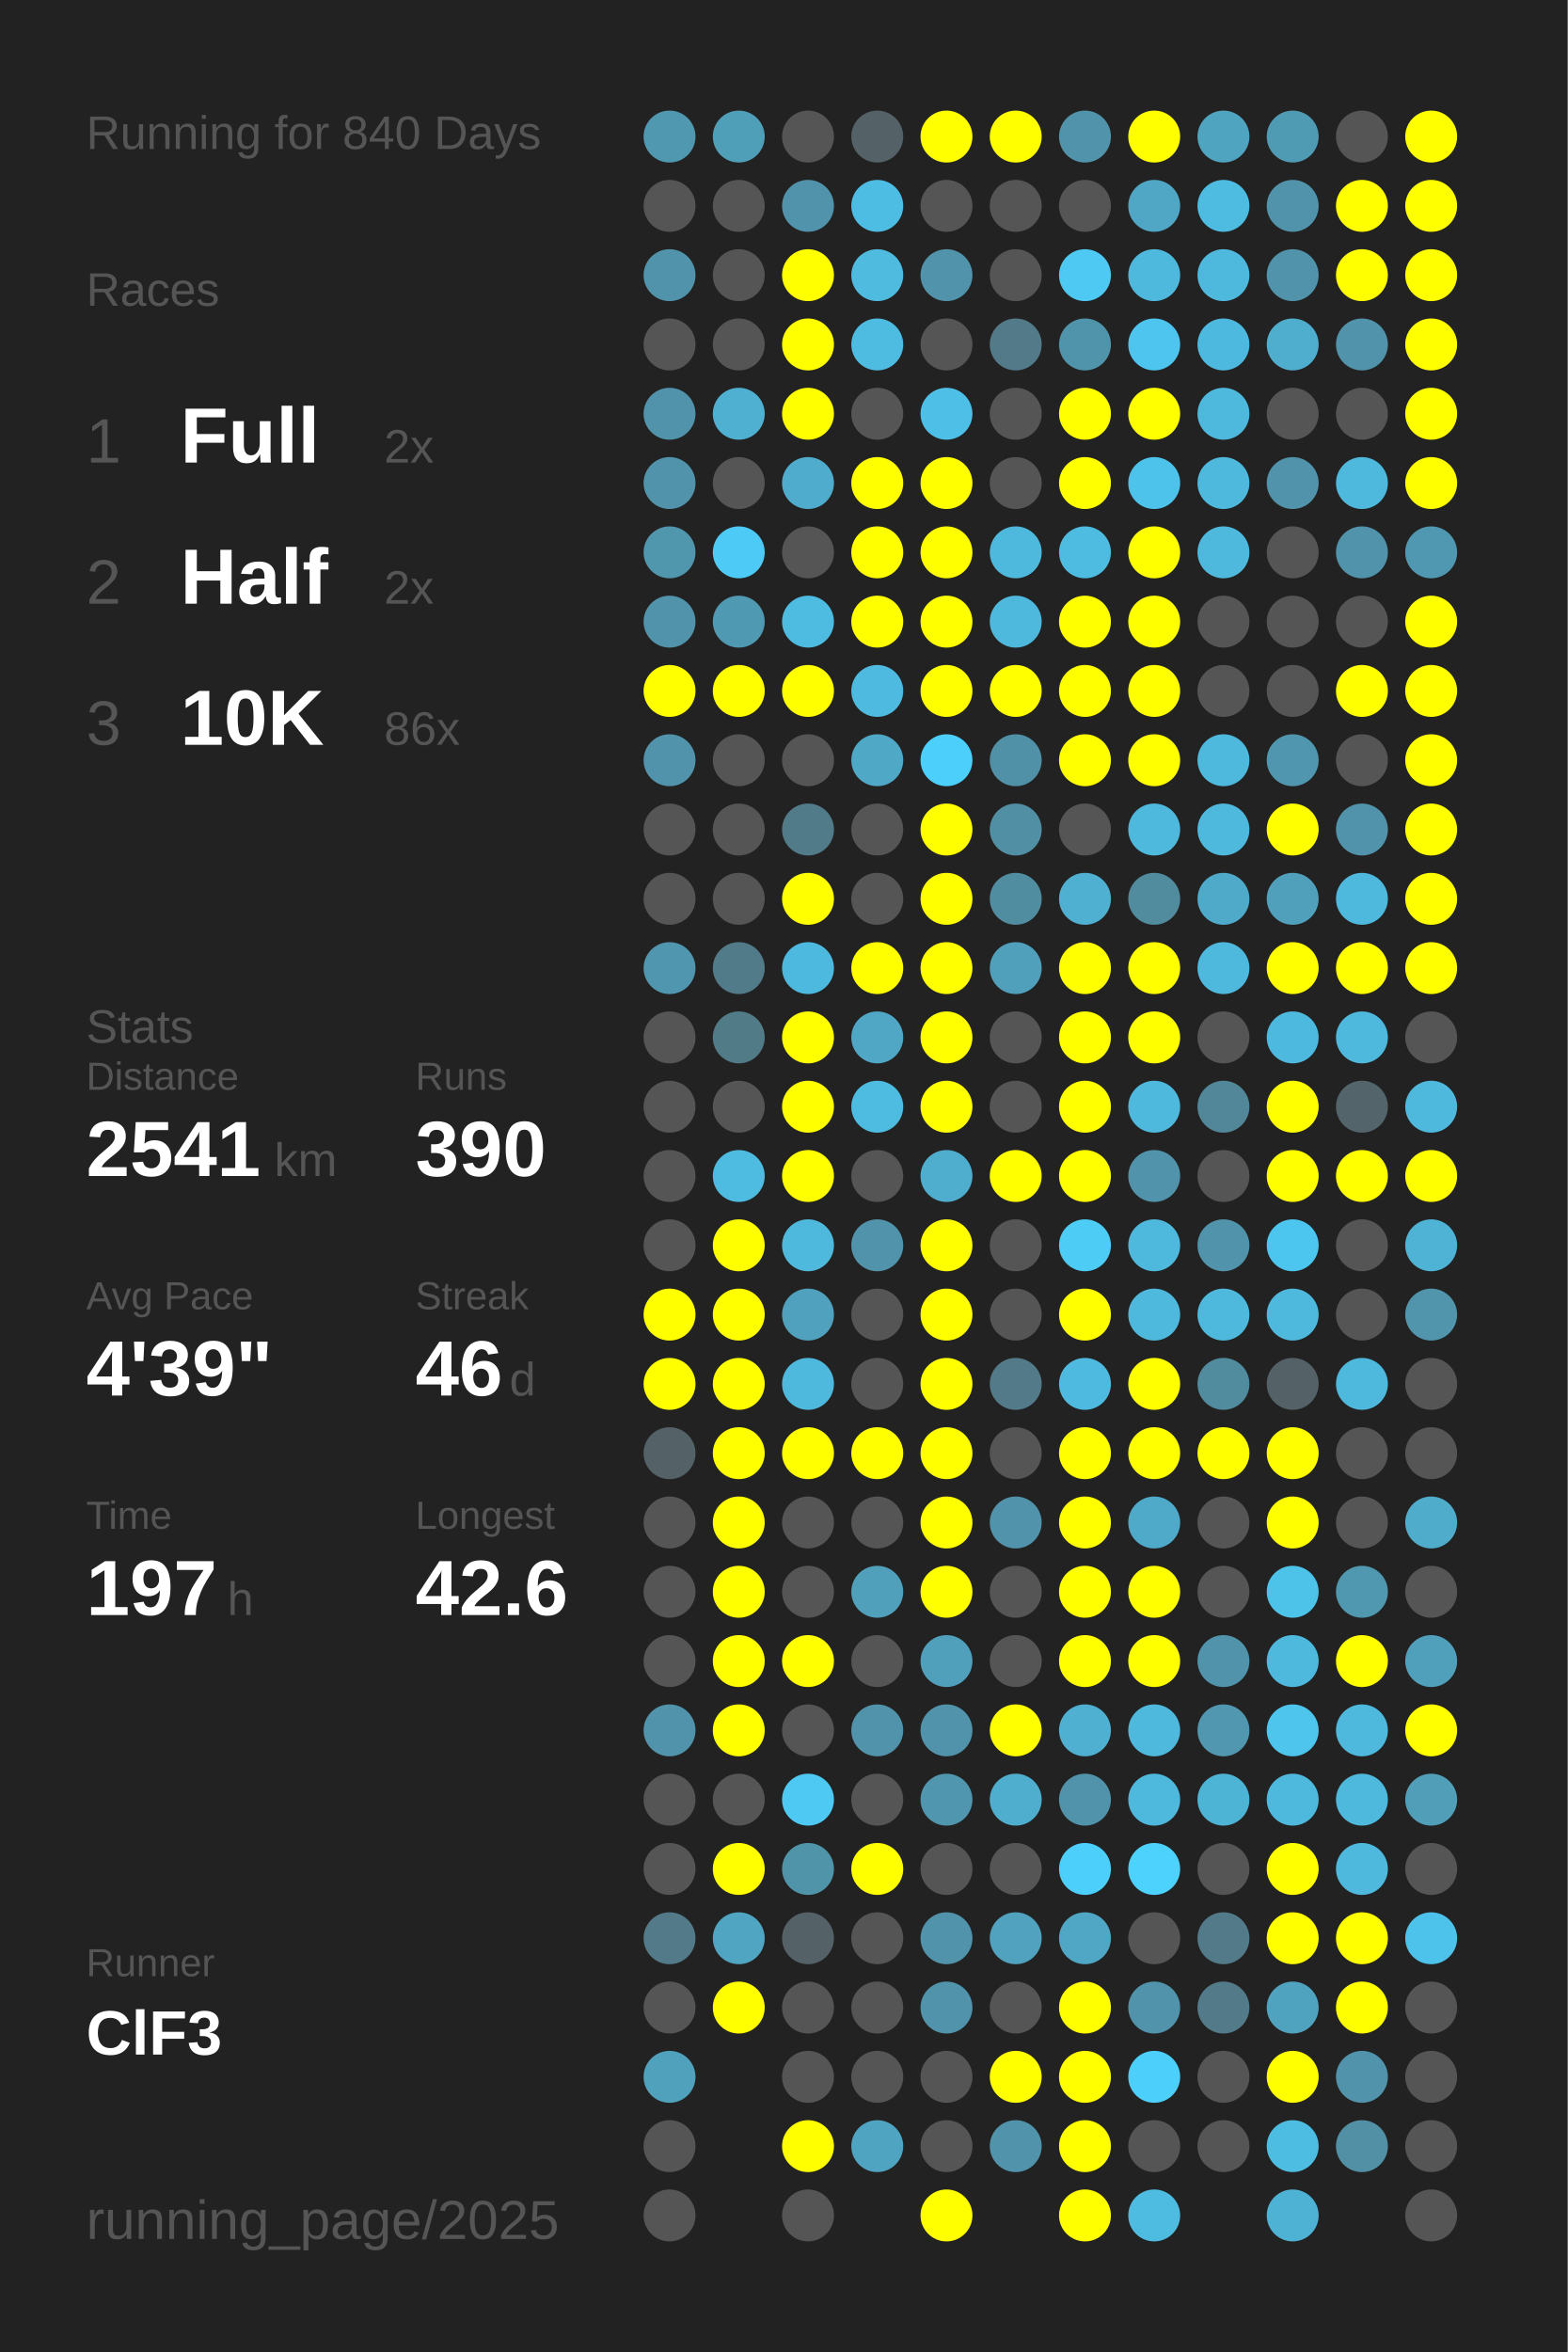
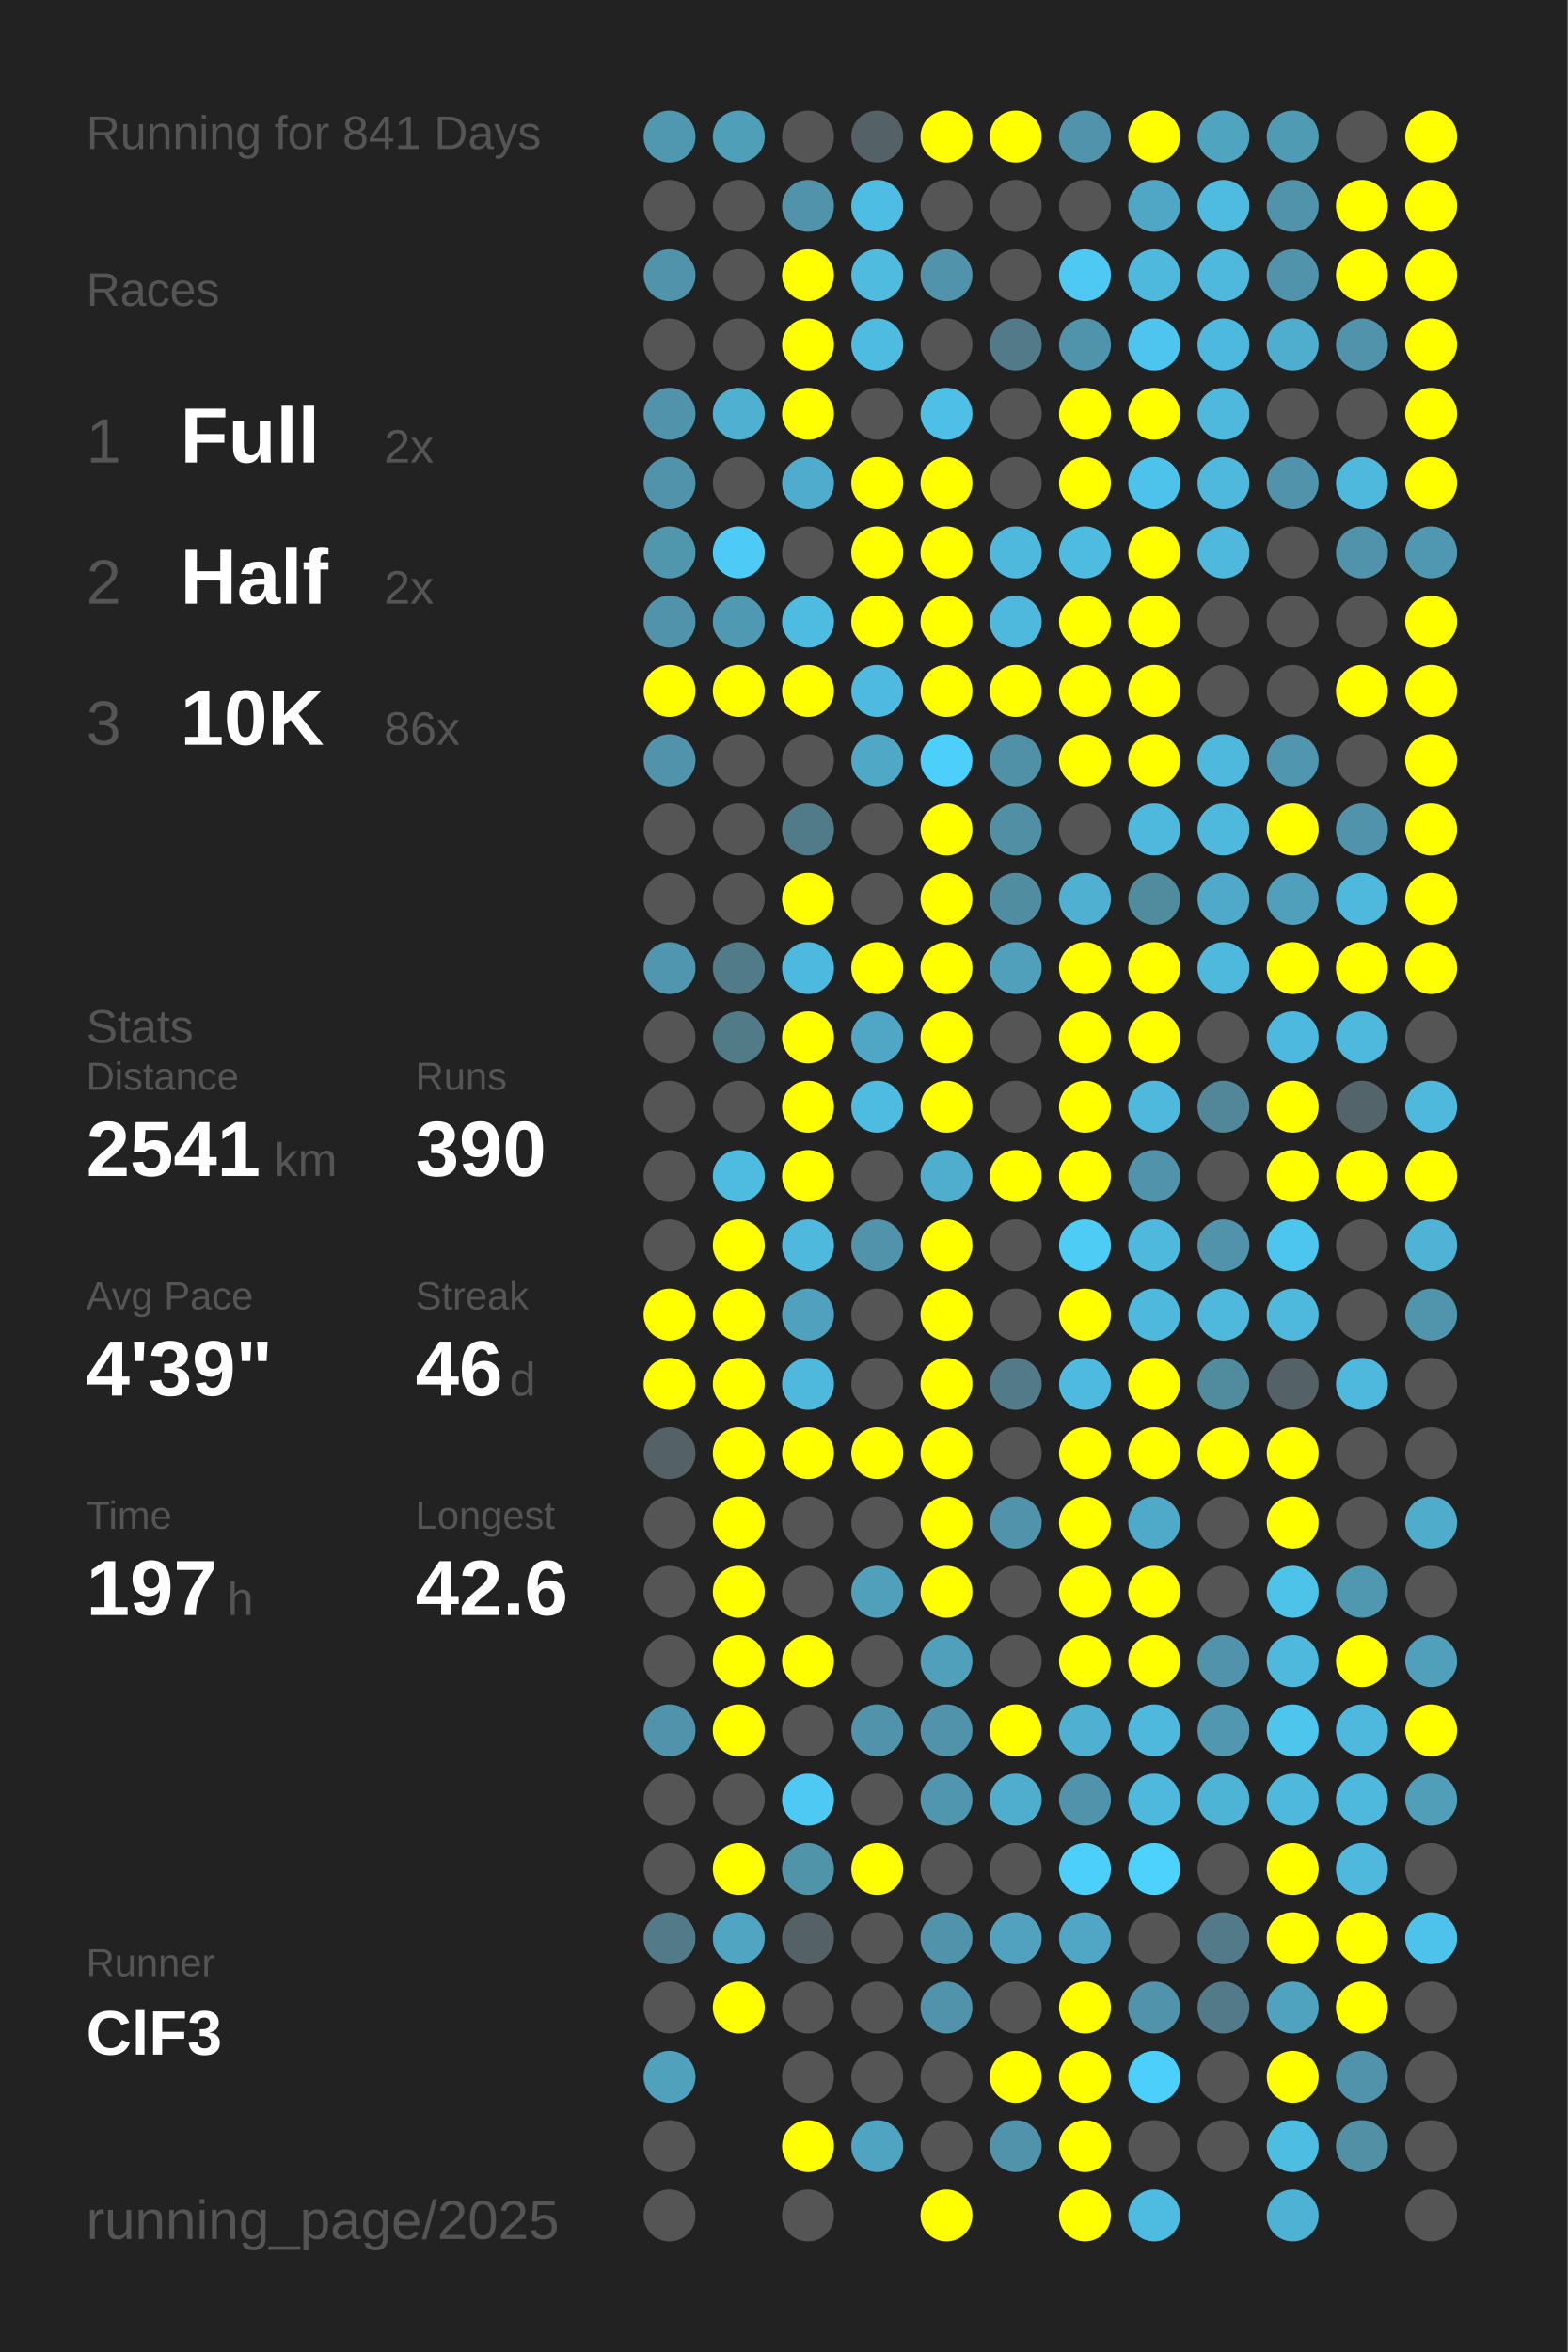
<svg xmlns="http://www.w3.org/2000/svg" baseProfile="full" height="300mm" version="1.1" viewBox="0,0,200,300" width="200mm">
  <defs />
  <rect fill="#222222" height="300" width="200" x="0" y="0" />
-   <text fill="#555555" style="font-size:6px; font-family:Arial;" x="11" y="19">Running for 840 Days</text>
+   <text fill="#555555" style="font-size:6px; font-family:Arial;" x="11" y="19">Running for 841 Days</text>
  <text fill="#555555" style="font-size:6px; font-family:Arial;" x="11" y="39">Races</text>
  <text fill="#555555" style="font-size:8px; font-family:Arial;" x="11" y="59">1</text>
  <text fill="#FFFFFF" style="font-size:10px; font-family:Arial; font-weight:bold;" x="23" y="59">Full</text>
  <text fill="#555555" style="font-size:6px; font-family:Arial;" x="49" y="59">2x</text>
  <text fill="#555555" style="font-size:8px; font-family:Arial;" x="11" y="77">2</text>
  <text fill="#FFFFFF" style="font-size:10px; font-family:Arial; font-weight:bold;" x="23" y="77">Half</text>
  <text fill="#555555" style="font-size:6px; font-family:Arial;" x="49" y="77">2x</text>
  <text fill="#555555" style="font-size:8px; font-family:Arial;" x="11" y="95">3</text>
  <text fill="#FFFFFF" style="font-size:10px; font-family:Arial; font-weight:bold;" x="23" y="95">10K</text>
  <text fill="#555555" style="font-size:6px; font-family:Arial;" x="49" y="95">86x</text>
  <text fill="#555555" style="font-size:6px; font-family:Arial;" x="11" y="133">Stats</text>
  <text fill="#555555" style="font-size:5px; font-family:Arial;" x="11" y="139">Distance</text>
  <text fill="#FFFFFF" style="font-size:10px; font-family:Arial; font-weight:bold;" x="11" y="150">2541</text>
  <text fill="#555555" style="font-size:6px; font-family:Arial;" x="35" y="150">km</text>
  <text fill="#555555" style="font-size:5px; font-family:Arial;" x="53" y="139">Runs</text>
  <text fill="#FFFFFF" style="font-size:10px; font-family:Arial; font-weight:bold;" x="53" y="150">390</text>
  <text fill="#555555" style="font-size:5px; font-family:Arial;" x="11" y="167">Avg Pace</text>
  <text fill="#FFFFFF" style="font-size:10px; font-family:Arial; font-weight:bold;" x="11" y="178">4'39"</text>
  <text fill="#555555" style="font-size:5px; font-family:Arial;" x="53" y="167">Streak</text>
  <text fill="#FFFFFF" style="font-size:10px; font-family:Arial; font-weight:bold;" x="53" y="178">46</text>
  <text fill="#555555" style="font-size:6px; font-family:Arial;" x="65" y="178">d</text>
  <text fill="#555555" style="font-size:5px; font-family:Arial;" x="11" y="195">Time</text>
  <text fill="#FFFFFF" style="font-size:10px; font-family:Arial; font-weight:bold;" x="11" y="206">197</text>
  <text fill="#555555" style="font-size:6px; font-family:Arial;" x="29" y="206">h</text>
  <text fill="#555555" style="font-size:5px; font-family:Arial;" x="53" y="195">Longest</text>
  <text fill="#FFFFFF" style="font-size:10px; font-family:Arial; font-weight:bold;" x="53" y="206">42.6</text>
  <text fill="#555555" style="font-size:5px; font-family:Arial;" x="11" y="252.065">Runner</text>
  <text fill="#FFFFFF" style="font-size:8px; font-family:Arial; font-weight:bold;" x="11" y="262.065">ClF3</text>
  <text fill="#555555" style="font-size:7px; font-family:Arial;" x="11" y="285.581">running_page/2025</text>
  <circle cx="85.417" cy="17.419" fill="#5098b0" r="3.312" />
  <circle cx="85.417" cy="26.258" fill="#555555" r="3.312" />
  <circle cx="85.417" cy="35.097" fill="#5093aa" r="3.312" />
  <circle cx="85.417" cy="43.935" fill="#555555" r="3.312" />
  <circle cx="85.417" cy="52.774" fill="#5093aa" r="3.312" />
  <circle cx="85.417" cy="61.613" fill="#5093aa" r="3.312" />
  <circle cx="85.417" cy="70.452" fill="#5096ad" r="3.312" />
  <circle cx="85.417" cy="79.29" fill="#5093aa" r="3.312" />
  <circle cx="85.417" cy="88.129" fill="#FFFF00" r="3.312" />
  <circle cx="85.417" cy="96.968" fill="#5093aa" r="3.312" />
  <circle cx="85.417" cy="105.806" fill="#555555" r="3.312" />
  <circle cx="85.417" cy="114.645" fill="#555555" r="3.312" />
  <circle cx="85.417" cy="123.484" fill="#5096ae" r="3.312" />
  <circle cx="85.417" cy="132.323" fill="#555555" r="3.312" />
  <circle cx="85.417" cy="141.161" fill="#555555" r="3.312" />
  <circle cx="85.417" cy="150" fill="#555555" r="3.312" />
  <circle cx="85.417" cy="158.839" fill="#555555" r="3.312" />
  <circle cx="85.417" cy="167.677" fill="#FFFF00" r="3.312" />
  <circle cx="85.417" cy="176.516" fill="#FFFF00" r="3.312" />
  <circle cx="85.417" cy="185.355" fill="#546267" r="3.312" />
  <circle cx="85.417" cy="194.194" fill="#555555" r="3.312" />
  <circle cx="85.417" cy="203.032" fill="#555555" r="3.312" />
  <circle cx="85.417" cy="211.871" fill="#555555" r="3.312" />
  <circle cx="85.417" cy="220.71" fill="#5093aa" r="3.312" />
  <circle cx="85.417" cy="229.548" fill="#555555" r="3.312" />
  <circle cx="85.417" cy="238.387" fill="#555555" r="3.312" />
  <circle cx="85.417" cy="247.226" fill="#527a88" r="3.312" />
  <circle cx="85.417" cy="256.065" fill="#555555" r="3.312" />
  <circle cx="85.417" cy="264.903" fill="#50a1bc" r="3.312" />
  <circle cx="85.417" cy="273.742" fill="#555555" r="3.312" />
  <circle cx="85.417" cy="282.581" fill="#555555" r="3.312" />
  <circle cx="94.25" cy="17.419" fill="#509fb9" r="3.312" />
  <circle cx="94.25" cy="26.258" fill="#555555" r="3.312" />
  <circle cx="94.25" cy="35.097" fill="#555555" r="3.312" />
  <circle cx="94.25" cy="43.935" fill="#555555" r="3.312" />
  <circle cx="94.25" cy="52.774" fill="#4fb0d1" r="3.312" />
  <circle cx="94.25" cy="61.613" fill="#555555" r="3.312" />
  <circle cx="94.25" cy="70.452" fill="#4dcbf6" r="3.312" />
  <circle cx="94.25" cy="79.29" fill="#5099b2" r="3.312" />
  <circle cx="94.25" cy="88.129" fill="#FFFF00" r="3.312" />
  <circle cx="94.25" cy="96.968" fill="#555555" r="3.312" />
  <circle cx="94.25" cy="105.806" fill="#555555" r="3.312" />
  <circle cx="94.25" cy="114.645" fill="#555555" r="3.312" />
  <circle cx="94.25" cy="123.484" fill="#527b89" r="3.312" />
  <circle cx="94.25" cy="132.323" fill="#527b88" r="3.312" />
  <circle cx="94.25" cy="141.161" fill="#555555" r="3.312" />
  <circle cx="94.25" cy="150" fill="#4ebbe0" r="3.312" />
  <circle cx="94.25" cy="158.839" fill="#FFFF00" r="3.312" />
  <circle cx="94.25" cy="167.677" fill="#FFFF00" r="3.312" />
  <circle cx="94.25" cy="176.516" fill="#FFFF00" r="3.312" />
  <circle cx="94.25" cy="185.355" fill="#FFFF00" r="3.312" />
  <circle cx="94.25" cy="194.194" fill="#FFFF00" r="3.312" />
  <circle cx="94.25" cy="203.032" fill="#FFFF00" r="3.312" />
  <circle cx="94.25" cy="211.871" fill="#FFFF00" r="3.312" />
  <circle cx="94.25" cy="220.71" fill="#FFFF00" r="3.312" />
  <circle cx="94.25" cy="229.548" fill="#555555" r="3.312" />
  <circle cx="94.25" cy="238.387" fill="#FFFF00" r="3.312" />
  <circle cx="94.25" cy="247.226" fill="#4fa5c2" r="3.312" />
  <circle cx="94.25" cy="256.065" fill="#FFFF00" r="3.312" />
  <circle cx="103.083" cy="17.419" fill="#555555" r="3.312" />
  <circle cx="103.083" cy="26.258" fill="#5093aa" r="3.312" />
  <circle cx="103.083" cy="35.097" fill="#FFFF00" r="3.312" />
  <circle cx="103.083" cy="43.935" fill="#FFFF00" r="3.312" />
  <circle cx="103.083" cy="52.774" fill="#FFFF00" r="3.312" />
  <circle cx="103.083" cy="61.613" fill="#4faccc" r="3.312" />
  <circle cx="103.083" cy="70.452" fill="#555555" r="3.312" />
  <circle cx="103.083" cy="79.29" fill="#4ebbe0" r="3.312" />
  <circle cx="103.083" cy="88.129" fill="#FFFF00" r="3.312" />
  <circle cx="103.083" cy="96.968" fill="#555555" r="3.312" />
  <circle cx="103.083" cy="105.806" fill="#527b89" r="3.312" />
  <circle cx="103.083" cy="114.645" fill="#FFFF00" r="3.312" />
  <circle cx="103.083" cy="123.484" fill="#4eb9de" r="3.312" />
  <circle cx="103.083" cy="132.323" fill="#FFFF00" r="3.312" />
  <circle cx="103.083" cy="141.161" fill="#FFFF00" r="3.312" />
  <circle cx="103.083" cy="150" fill="#FFFF00" r="3.312" />
  <circle cx="103.083" cy="158.839" fill="#4eb9dd" r="3.312" />
  <circle cx="103.083" cy="167.677" fill="#50a1bd" r="3.312" />
  <circle cx="103.083" cy="176.516" fill="#4eb9dd" r="3.312" />
  <circle cx="103.083" cy="185.355" fill="#FFFF00" r="3.312" />
  <circle cx="103.083" cy="194.194" fill="#555555" r="3.312" />
  <circle cx="103.083" cy="203.032" fill="#555555" r="3.312" />
  <circle cx="103.083" cy="211.871" fill="#FFFF00" r="3.312" />
  <circle cx="103.083" cy="220.71" fill="#555555" r="3.312" />
  <circle cx="103.083" cy="229.548" fill="#4dc9f3" r="3.312" />
  <circle cx="103.083" cy="238.387" fill="#5094aa" r="3.312" />
  <circle cx="103.083" cy="247.226" fill="#546166" r="3.312" />
  <circle cx="103.083" cy="256.065" fill="#555555" r="3.312" />
  <circle cx="103.083" cy="264.903" fill="#555555" r="3.312" />
  <circle cx="103.083" cy="273.742" fill="#FFFF00" r="3.312" />
  <circle cx="103.083" cy="282.581" fill="#555555" r="3.312" />
  <circle cx="111.917" cy="17.419" fill="#546267" r="3.312" />
  <circle cx="111.917" cy="26.258" fill="#4ebde3" r="3.312" />
  <circle cx="111.917" cy="35.097" fill="#4ebbdf" r="3.312" />
  <circle cx="111.917" cy="43.935" fill="#4ebbe0" r="3.312" />
  <circle cx="111.917" cy="52.774" fill="#555555" r="3.312" />
  <circle cx="111.917" cy="61.613" fill="#FFFF00" r="3.312" />
  <circle cx="111.917" cy="70.452" fill="#FFFF00" r="3.312" />
  <circle cx="111.917" cy="79.29" fill="#FFFF00" r="3.312" />
  <circle cx="111.917" cy="88.129" fill="#4ebadf" r="3.312" />
  <circle cx="111.917" cy="96.968" fill="#4fa8c6" r="3.312" />
  <circle cx="111.917" cy="105.806" fill="#555555" r="3.312" />
  <circle cx="111.917" cy="114.645" fill="#555555" r="3.312" />
  <circle cx="111.917" cy="123.484" fill="#FFFF00" r="3.312" />
  <circle cx="111.917" cy="132.323" fill="#4fa7c5" r="3.312" />
  <circle cx="111.917" cy="141.161" fill="#4ebbe0" r="3.312" />
  <circle cx="111.917" cy="150" fill="#555555" r="3.312" />
  <circle cx="111.917" cy="158.839" fill="#5093aa" r="3.312" />
  <circle cx="111.917" cy="167.677" fill="#555555" r="3.312" />
  <circle cx="111.917" cy="176.516" fill="#555555" r="3.312" />
  <circle cx="111.917" cy="185.355" fill="#FFFF00" r="3.312" />
  <circle cx="111.917" cy="194.194" fill="#555555" r="3.312" />
  <circle cx="111.917" cy="203.032" fill="#50a0bb" r="3.312" />
  <circle cx="111.917" cy="211.871" fill="#555555" r="3.312" />
  <circle cx="111.917" cy="220.71" fill="#5093aa" r="3.312" />
  <circle cx="111.917" cy="229.548" fill="#555555" r="3.312" />
  <circle cx="111.917" cy="238.387" fill="#FFFF00" r="3.312" />
  <circle cx="111.917" cy="247.226" fill="#555555" r="3.312" />
  <circle cx="111.917" cy="256.065" fill="#555555" r="3.312" />
  <circle cx="111.917" cy="264.903" fill="#555555" r="3.312" />
  <circle cx="111.917" cy="273.742" fill="#4fa4c1" r="3.312" />
  <circle cx="120.75" cy="17.419" fill="#FFFF00" r="3.312" />
  <circle cx="120.75" cy="26.258" fill="#555555" r="3.312" />
  <circle cx="120.75" cy="35.097" fill="#5093aa" r="3.312" />
  <circle cx="120.75" cy="43.935" fill="#555555" r="3.312" />
  <circle cx="120.75" cy="52.774" fill="#4ebfe6" r="3.312" />
  <circle cx="120.75" cy="61.613" fill="#FFFF00" r="3.312" />
  <circle cx="120.75" cy="70.452" fill="#FFFF00" r="3.312" />
  <circle cx="120.75" cy="79.29" fill="#FFFF00" r="3.312" />
  <circle cx="120.75" cy="88.129" fill="#FFFF00" r="3.312" />
  <circle cx="120.75" cy="96.968" fill="#4dcffc" r="3.312" />
  <circle cx="120.75" cy="105.806" fill="#FFFF00" r="3.312" />
  <circle cx="120.75" cy="114.645" fill="#FFFF00" r="3.312" />
  <circle cx="120.75" cy="123.484" fill="#FFFF00" r="3.312" />
  <circle cx="120.75" cy="132.323" fill="#FFFF00" r="3.312" />
  <circle cx="120.75" cy="141.161" fill="#FFFF00" r="3.312" />
  <circle cx="120.75" cy="150" fill="#4fadce" r="3.312" />
  <circle cx="120.75" cy="158.839" fill="#FFFF00" r="3.312" />
  <circle cx="120.75" cy="167.677" fill="#FFFF00" r="3.312" />
  <circle cx="120.75" cy="176.516" fill="#FFFF00" r="3.312" />
  <circle cx="120.75" cy="185.355" fill="#FFFF00" r="3.312" />
  <circle cx="120.75" cy="194.194" fill="#FFFF00" r="3.312" />
  <circle cx="120.75" cy="203.032" fill="#FFFF00" r="3.312" />
  <circle cx="120.75" cy="211.871" fill="#50a0bb" r="3.312" />
  <circle cx="120.75" cy="220.71" fill="#5093aa" r="3.312" />
  <circle cx="120.75" cy="229.548" fill="#5096ae" r="3.312" />
  <circle cx="120.75" cy="238.387" fill="#555555" r="3.312" />
  <circle cx="120.75" cy="247.226" fill="#5093aa" r="3.312" />
  <circle cx="120.75" cy="256.065" fill="#5093aa" r="3.312" />
  <circle cx="120.75" cy="264.903" fill="#555555" r="3.312" />
  <circle cx="120.75" cy="273.742" fill="#555555" r="3.312" />
  <circle cx="120.75" cy="282.581" fill="#FFFF00" r="3.312" />
  <circle cx="129.583" cy="17.419" fill="#FFFF00" r="3.312" />
  <circle cx="129.583" cy="26.258" fill="#555555" r="3.312" />
  <circle cx="129.583" cy="35.097" fill="#555555" r="3.312" />
  <circle cx="129.583" cy="43.935" fill="#527a88" r="3.312" />
  <circle cx="129.583" cy="52.774" fill="#555555" r="3.312" />
  <circle cx="129.583" cy="61.613" fill="#555555" r="3.312" />
  <circle cx="129.583" cy="70.452" fill="#4eb9dd" r="3.312" />
  <circle cx="129.583" cy="79.29" fill="#4eb9dd" r="3.312" />
  <circle cx="129.583" cy="88.129" fill="#FFFF00" r="3.312" />
  <circle cx="129.583" cy="96.968" fill="#5191a7" r="3.312" />
  <circle cx="129.583" cy="105.806" fill="#518fa4" r="3.312" />
  <circle cx="129.583" cy="114.645" fill="#518da1" r="3.312" />
  <circle cx="129.583" cy="123.484" fill="#50a0bb" r="3.312" />
  <circle cx="129.583" cy="132.323" fill="#555555" r="3.312" />
  <circle cx="129.583" cy="141.161" fill="#555555" r="3.312" />
  <circle cx="129.583" cy="150" fill="#FFFF00" r="3.312" />
  <circle cx="129.583" cy="158.839" fill="#555555" r="3.312" />
  <circle cx="129.583" cy="167.677" fill="#555555" r="3.312" />
  <circle cx="129.583" cy="176.516" fill="#527a88" r="3.312" />
  <circle cx="129.583" cy="185.355" fill="#555555" r="3.312" />
  <circle cx="129.583" cy="194.194" fill="#5093aa" r="3.312" />
  <circle cx="129.583" cy="203.032" fill="#555555" r="3.312" />
  <circle cx="129.583" cy="211.871" fill="#555555" r="3.312" />
  <circle cx="129.583" cy="220.71" fill="#FFFF00" r="3.312" />
  <circle cx="129.583" cy="229.548" fill="#4faece" r="3.312" />
  <circle cx="129.583" cy="238.387" fill="#555555" r="3.312" />
  <circle cx="129.583" cy="247.226" fill="#50a2be" r="3.312" />
  <circle cx="129.583" cy="256.065" fill="#555555" r="3.312" />
  <circle cx="129.583" cy="264.903" fill="#FFFF00" r="3.312" />
  <circle cx="129.583" cy="273.742" fill="#5093aa" r="3.312" />
  <circle cx="138.417" cy="17.419" fill="#5093aa" r="3.312" />
  <circle cx="138.417" cy="26.258" fill="#555555" r="3.312" />
  <circle cx="138.417" cy="35.097" fill="#4dc9f3" r="3.312" />
  <circle cx="138.417" cy="43.935" fill="#5094ab" r="3.312" />
  <circle cx="138.417" cy="52.774" fill="#FFFF00" r="3.312" />
  <circle cx="138.417" cy="61.613" fill="#FFFF00" r="3.312" />
  <circle cx="138.417" cy="70.452" fill="#4ebbe0" r="3.312" />
  <circle cx="138.417" cy="79.29" fill="#FFFF00" r="3.312" />
  <circle cx="138.417" cy="88.129" fill="#FFFF00" r="3.312" />
  <circle cx="138.417" cy="96.968" fill="#FFFF00" r="3.312" />
  <circle cx="138.417" cy="105.806" fill="#555555" r="3.312" />
  <circle cx="138.417" cy="114.645" fill="#4fb0d1" r="3.312" />
  <circle cx="138.417" cy="123.484" fill="#FFFF00" r="3.312" />
  <circle cx="138.417" cy="132.323" fill="#FFFF00" r="3.312" />
  <circle cx="138.417" cy="141.161" fill="#FFFF00" r="3.312" />
  <circle cx="138.417" cy="150" fill="#FFFF00" r="3.312" />
  <circle cx="138.417" cy="158.839" fill="#4dccf6" r="3.312" />
  <circle cx="138.417" cy="167.677" fill="#FFFF00" r="3.312" />
  <circle cx="138.417" cy="176.516" fill="#4ebadf" r="3.312" />
  <circle cx="138.417" cy="185.355" fill="#FFFF00" r="3.312" />
  <circle cx="138.417" cy="194.194" fill="#FFFF00" r="3.312" />
  <circle cx="138.417" cy="203.032" fill="#FFFF00" r="3.312" />
  <circle cx="138.417" cy="211.871" fill="#FFFF00" r="3.312" />
  <circle cx="138.417" cy="220.71" fill="#4fb0d1" r="3.312" />
  <circle cx="138.417" cy="229.548" fill="#5093aa" r="3.312" />
  <circle cx="138.417" cy="238.387" fill="#4dcffc" r="3.312" />
  <circle cx="138.417" cy="247.226" fill="#4fa7c5" r="3.312" />
  <circle cx="138.417" cy="256.065" fill="#FFFF00" r="3.312" />
  <circle cx="138.417" cy="264.903" fill="#FFFF00" r="3.312" />
  <circle cx="138.417" cy="273.742" fill="#FFFF00" r="3.312" />
  <circle cx="138.417" cy="282.581" fill="#FFFF00" r="3.312" />
  <circle cx="147.25" cy="17.419" fill="#FFFF00" r="3.312" />
  <circle cx="147.25" cy="26.258" fill="#4fa7c5" r="3.312" />
  <circle cx="147.25" cy="35.097" fill="#4eb9dd" r="3.312" />
  <circle cx="147.25" cy="43.935" fill="#4dc5ee" r="3.312" />
  <circle cx="147.25" cy="52.774" fill="#FFFF00" r="3.312" />
  <circle cx="147.25" cy="61.613" fill="#4dc3eb" r="3.312" />
  <circle cx="147.25" cy="70.452" fill="#FFFF00" r="3.312" />
  <circle cx="147.25" cy="79.29" fill="#FFFF00" r="3.312" />
  <circle cx="147.25" cy="88.129" fill="#FFFF00" r="3.312" />
  <circle cx="147.25" cy="96.968" fill="#FFFF00" r="3.312" />
  <circle cx="147.25" cy="105.806" fill="#4eb9dd" r="3.312" />
  <circle cx="147.25" cy="114.645" fill="#518b9e" r="3.312" />
  <circle cx="147.25" cy="123.484" fill="#FFFF00" r="3.312" />
  <circle cx="147.25" cy="132.323" fill="#FFFF00" r="3.312" />
  <circle cx="147.25" cy="141.161" fill="#4eb9dd" r="3.312" />
  <circle cx="147.25" cy="150" fill="#5093aa" r="3.312" />
  <circle cx="147.25" cy="158.839" fill="#4eb9dd" r="3.312" />
  <circle cx="147.25" cy="167.677" fill="#4eb9dd" r="3.312" />
  <circle cx="147.25" cy="176.516" fill="#FFFF00" r="3.312" />
  <circle cx="147.25" cy="185.355" fill="#FFFF00" r="3.312" />
  <circle cx="147.25" cy="194.194" fill="#4faac9" r="3.312" />
  <circle cx="147.25" cy="203.032" fill="#FFFF00" r="3.312" />
  <circle cx="147.25" cy="211.871" fill="#FFFF00" r="3.312" />
  <circle cx="147.25" cy="220.71" fill="#4eb9dd" r="3.312" />
  <circle cx="147.25" cy="229.548" fill="#4eb9dd" r="3.312" />
  <circle cx="147.25" cy="238.387" fill="#4dd1fd" r="3.312" />
  <circle cx="147.25" cy="247.226" fill="#555555" r="3.312" />
  <circle cx="147.25" cy="256.065" fill="#5093aa" r="3.312" />
  <circle cx="147.25" cy="264.903" fill="#4dcffb" r="3.312" />
  <circle cx="147.25" cy="273.742" fill="#555555" r="3.312" />
  <circle cx="147.25" cy="282.581" fill="#4ebbe0" r="3.312" />
  <circle cx="156.083" cy="17.419" fill="#4fa4c0" r="3.312" />
  <circle cx="156.083" cy="26.258" fill="#4ebce1" r="3.312" />
  <circle cx="156.083" cy="35.097" fill="#4eb9dd" r="3.312" />
  <circle cx="156.083" cy="43.935" fill="#4eb9de" r="3.312" />
  <circle cx="156.083" cy="52.774" fill="#4eb9dd" r="3.312" />
  <circle cx="156.083" cy="61.613" fill="#4eb9dd" r="3.312" />
  <circle cx="156.083" cy="70.452" fill="#4eb9dd" r="3.312" />
  <circle cx="156.083" cy="79.29" fill="#555555" r="3.312" />
  <circle cx="156.083" cy="88.129" fill="#555555" r="3.312" />
  <circle cx="156.083" cy="96.968" fill="#4eb9dd" r="3.312" />
  <circle cx="156.083" cy="105.806" fill="#4eb9dd" r="3.312" />
  <circle cx="156.083" cy="114.645" fill="#4fa9c8" r="3.312" />
  <circle cx="156.083" cy="123.484" fill="#4eb9dd" r="3.312" />
  <circle cx="156.083" cy="132.323" fill="#555555" r="3.312" />
  <circle cx="156.083" cy="141.161" fill="#518799" r="3.312" />
  <circle cx="156.083" cy="150" fill="#555555" r="3.312" />
  <circle cx="156.083" cy="158.839" fill="#5093aa" r="3.312" />
  <circle cx="156.083" cy="167.677" fill="#4eb9dd" r="3.312" />
  <circle cx="156.083" cy="176.516" fill="#518b9e" r="3.312" />
  <circle cx="156.083" cy="185.355" fill="#FFFF00" r="3.312" />
  <circle cx="156.083" cy="194.194" fill="#555555" r="3.312" />
  <circle cx="156.083" cy="203.032" fill="#555555" r="3.312" />
  <circle cx="156.083" cy="211.871" fill="#5093aa" r="3.312" />
  <circle cx="156.083" cy="220.71" fill="#5097af" r="3.312" />
  <circle cx="156.083" cy="229.548" fill="#4eb4d6" r="3.312" />
  <circle cx="156.083" cy="238.387" fill="#555555" r="3.312" />
  <circle cx="156.083" cy="247.226" fill="#527a88" r="3.312" />
  <circle cx="156.083" cy="256.065" fill="#527a88" r="3.312" />
  <circle cx="156.083" cy="264.903" fill="#555555" r="3.312" />
  <circle cx="156.083" cy="273.742" fill="#555555" r="3.312" />
  <circle cx="164.917" cy="17.419" fill="#509bb4" r="3.312" />
  <circle cx="164.917" cy="26.258" fill="#5093aa" r="3.312" />
  <circle cx="164.917" cy="35.097" fill="#5093aa" r="3.312" />
  <circle cx="164.917" cy="43.935" fill="#4fadcd" r="3.312" />
  <circle cx="164.917" cy="52.774" fill="#555555" r="3.312" />
  <circle cx="164.917" cy="61.613" fill="#5093aa" r="3.312" />
  <circle cx="164.917" cy="70.452" fill="#555555" r="3.312" />
  <circle cx="164.917" cy="79.29" fill="#555555" r="3.312" />
  <circle cx="164.917" cy="88.129" fill="#555555" r="3.312" />
  <circle cx="164.917" cy="96.968" fill="#5096ae" r="3.312" />
  <circle cx="164.917" cy="105.806" fill="#FFFF00" r="3.312" />
  <circle cx="164.917" cy="114.645" fill="#50a0bb" r="3.312" />
  <circle cx="164.917" cy="123.484" fill="#FFFF00" r="3.312" />
  <circle cx="164.917" cy="132.323" fill="#4eb9de" r="3.312" />
  <circle cx="164.917" cy="141.161" fill="#FFFF00" r="3.312" />
  <circle cx="164.917" cy="150" fill="#FFFF00" r="3.312" />
  <circle cx="164.917" cy="158.839" fill="#4dc6ef" r="3.312" />
  <circle cx="164.917" cy="167.677" fill="#4eb9dd" r="3.312" />
  <circle cx="164.917" cy="176.516" fill="#546166" r="3.312" />
  <circle cx="164.917" cy="185.355" fill="#FFFF00" r="3.312" />
  <circle cx="164.917" cy="194.194" fill="#FFFF00" r="3.312" />
  <circle cx="164.917" cy="203.032" fill="#4dc3ea" r="3.312" />
  <circle cx="164.917" cy="211.871" fill="#4eb9dd" r="3.312" />
  <circle cx="164.917" cy="220.71" fill="#4dc5ed" r="3.312" />
  <circle cx="164.917" cy="229.548" fill="#4eb9dd" r="3.312" />
  <circle cx="164.917" cy="238.387" fill="#FFFF00" r="3.312" />
  <circle cx="164.917" cy="247.226" fill="#FFFF00" r="3.312" />
  <circle cx="164.917" cy="256.065" fill="#50a3bf" r="3.312" />
  <circle cx="164.917" cy="264.903" fill="#FFFF00" r="3.312" />
  <circle cx="164.917" cy="273.742" fill="#4ebde2" r="3.312" />
  <circle cx="164.917" cy="282.581" fill="#4eb2d4" r="3.312" />
  <circle cx="173.75" cy="17.419" fill="#555555" r="3.312" />
  <circle cx="173.75" cy="26.258" fill="#FFFF00" r="3.312" />
  <circle cx="173.75" cy="35.097" fill="#FFFF00" r="3.312" />
  <circle cx="173.75" cy="43.935" fill="#5093aa" r="3.312" />
  <circle cx="173.75" cy="52.774" fill="#555555" r="3.312" />
  <circle cx="173.75" cy="61.613" fill="#4eb9dd" r="3.312" />
  <circle cx="173.75" cy="70.452" fill="#5093aa" r="3.312" />
  <circle cx="173.75" cy="79.29" fill="#555555" r="3.312" />
  <circle cx="173.75" cy="88.129" fill="#FFFF00" r="3.312" />
  <circle cx="173.75" cy="96.968" fill="#555555" r="3.312" />
  <circle cx="173.75" cy="105.806" fill="#5093aa" r="3.312" />
  <circle cx="173.75" cy="114.645" fill="#4eb9dd" r="3.312" />
  <circle cx="173.75" cy="123.484" fill="#FFFF00" r="3.312" />
  <circle cx="173.75" cy="132.323" fill="#4eb9dd" r="3.312" />
  <circle cx="173.75" cy="141.161" fill="#53656b" r="3.312" />
  <circle cx="173.75" cy="150" fill="#FFFF00" r="3.312" />
  <circle cx="173.75" cy="158.839" fill="#555555" r="3.312" />
  <circle cx="173.75" cy="167.677" fill="#555555" r="3.312" />
  <circle cx="173.75" cy="176.516" fill="#4eb9dd" r="3.312" />
  <circle cx="173.75" cy="185.355" fill="#555555" r="3.312" />
  <circle cx="173.75" cy="194.194" fill="#555555" r="3.312" />
  <circle cx="173.75" cy="203.032" fill="#5098b0" r="3.312" />
  <circle cx="173.75" cy="211.871" fill="#FFFF00" r="3.312" />
  <circle cx="173.75" cy="220.71" fill="#4eb9dd" r="3.312" />
  <circle cx="173.75" cy="229.548" fill="#4eb9dd" r="3.312" />
  <circle cx="173.75" cy="238.387" fill="#4eb9dd" r="3.312" />
  <circle cx="173.75" cy="247.226" fill="#FFFF00" r="3.312" />
  <circle cx="173.75" cy="256.065" fill="#FFFF00" r="3.312" />
  <circle cx="173.75" cy="264.903" fill="#5093aa" r="3.312" />
  <circle cx="173.75" cy="273.742" fill="#5190a5" r="3.312" />
  <circle cx="182.583" cy="17.419" fill="#FFFF00" r="3.312" />
  <circle cx="182.583" cy="26.258" fill="#FFFF00" r="3.312" />
  <circle cx="182.583" cy="35.097" fill="#FFFF00" r="3.312" />
  <circle cx="182.583" cy="43.935" fill="#FFFF00" r="3.312" />
  <circle cx="182.583" cy="52.774" fill="#FFFF00" r="3.312" />
  <circle cx="182.583" cy="61.613" fill="#FFFF00" r="3.312" />
  <circle cx="182.583" cy="70.452" fill="#5098b1" r="3.312" />
  <circle cx="182.583" cy="79.29" fill="#FFFF00" r="3.312" />
  <circle cx="182.583" cy="88.129" fill="#FFFF00" r="3.312" />
  <circle cx="182.583" cy="96.968" fill="#FFFF00" r="3.312" />
  <circle cx="182.583" cy="105.806" fill="#FFFF00" r="3.312" />
  <circle cx="182.583" cy="114.645" fill="#FFFF00" r="3.312" />
  <circle cx="182.583" cy="123.484" fill="#FFFF00" r="3.312" />
  <circle cx="182.583" cy="132.323" fill="#555555" r="3.312" />
  <circle cx="182.583" cy="141.161" fill="#4eb9dd" r="3.312" />
  <circle cx="182.583" cy="150" fill="#FFFF00" r="3.312" />
  <circle cx="182.583" cy="158.839" fill="#4eb3d5" r="3.312" />
  <circle cx="182.583" cy="167.677" fill="#5095ac" r="3.312" />
  <circle cx="182.583" cy="176.516" fill="#555555" r="3.312" />
  <circle cx="182.583" cy="185.355" fill="#555555" r="3.312" />
  <circle cx="182.583" cy="194.194" fill="#4faccb" r="3.312" />
  <circle cx="182.583" cy="203.032" fill="#555555" r="3.312" />
  <circle cx="182.583" cy="211.871" fill="#50a0bb" r="3.312" />
  <circle cx="182.583" cy="220.71" fill="#FFFF00" r="3.312" />
  <circle cx="182.583" cy="229.548" fill="#509eb8" r="3.312" />
  <circle cx="182.583" cy="238.387" fill="#555555" r="3.312" />
  <circle cx="182.583" cy="247.226" fill="#4dc2ea" r="3.312" />
  <circle cx="182.583" cy="256.065" fill="#555555" r="3.312" />
  <circle cx="182.583" cy="264.903" fill="#555555" r="3.312" />
  <circle cx="182.583" cy="273.742" fill="#555555" r="3.312" />
  <circle cx="182.583" cy="282.581" fill="#555555" r="3.312" />
</svg>
